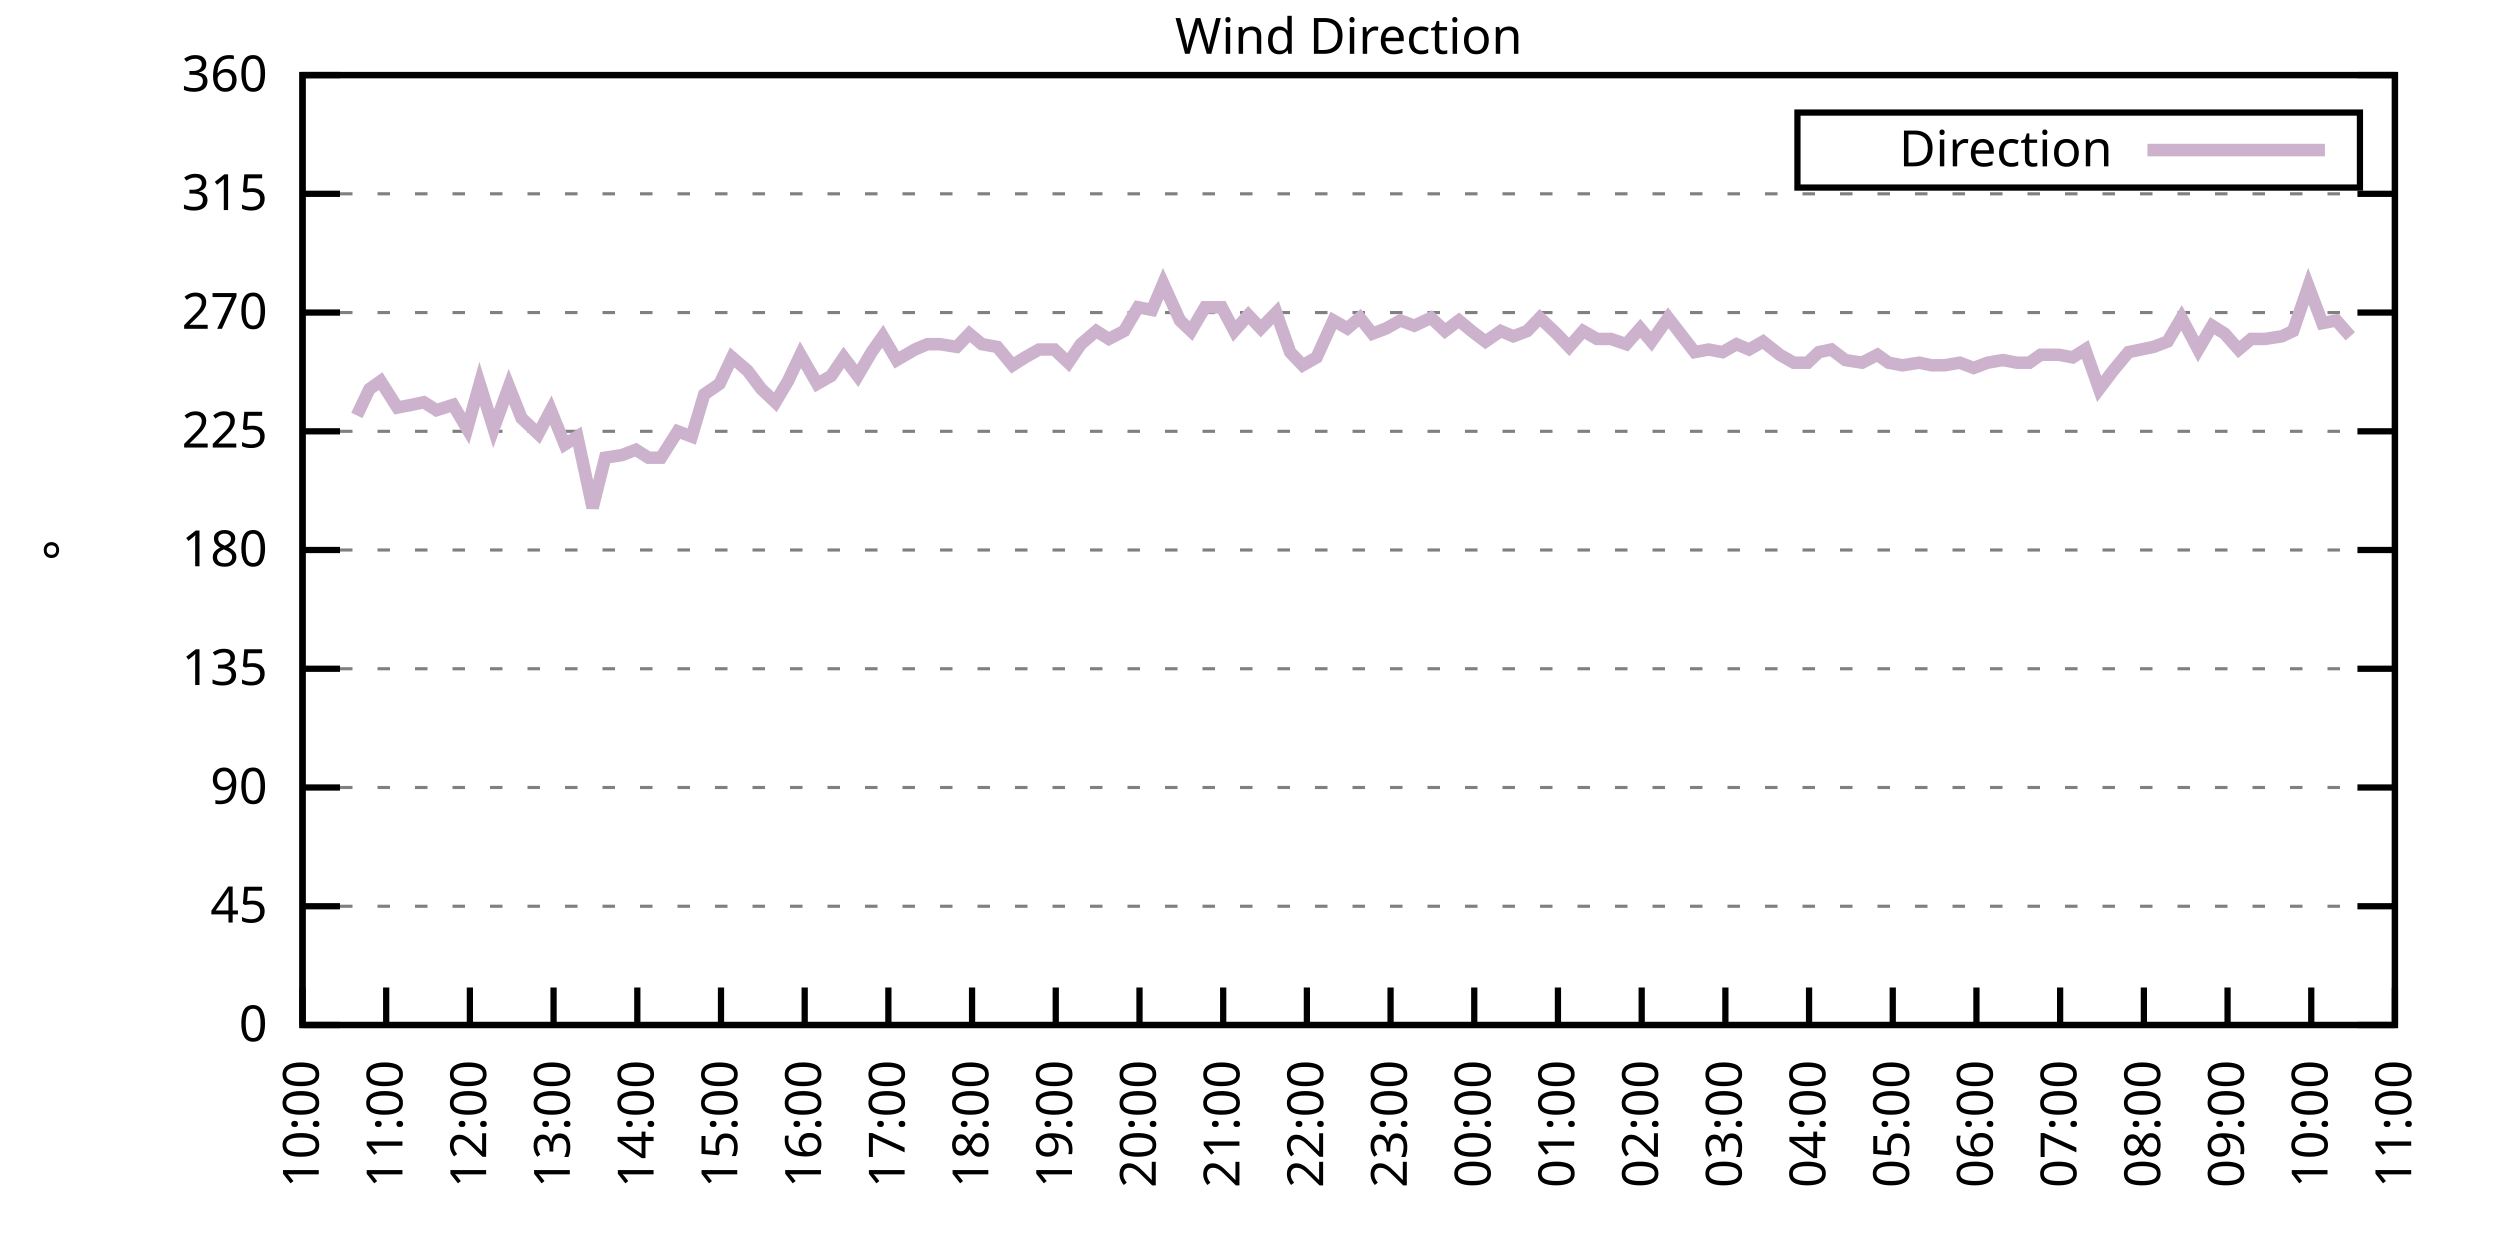
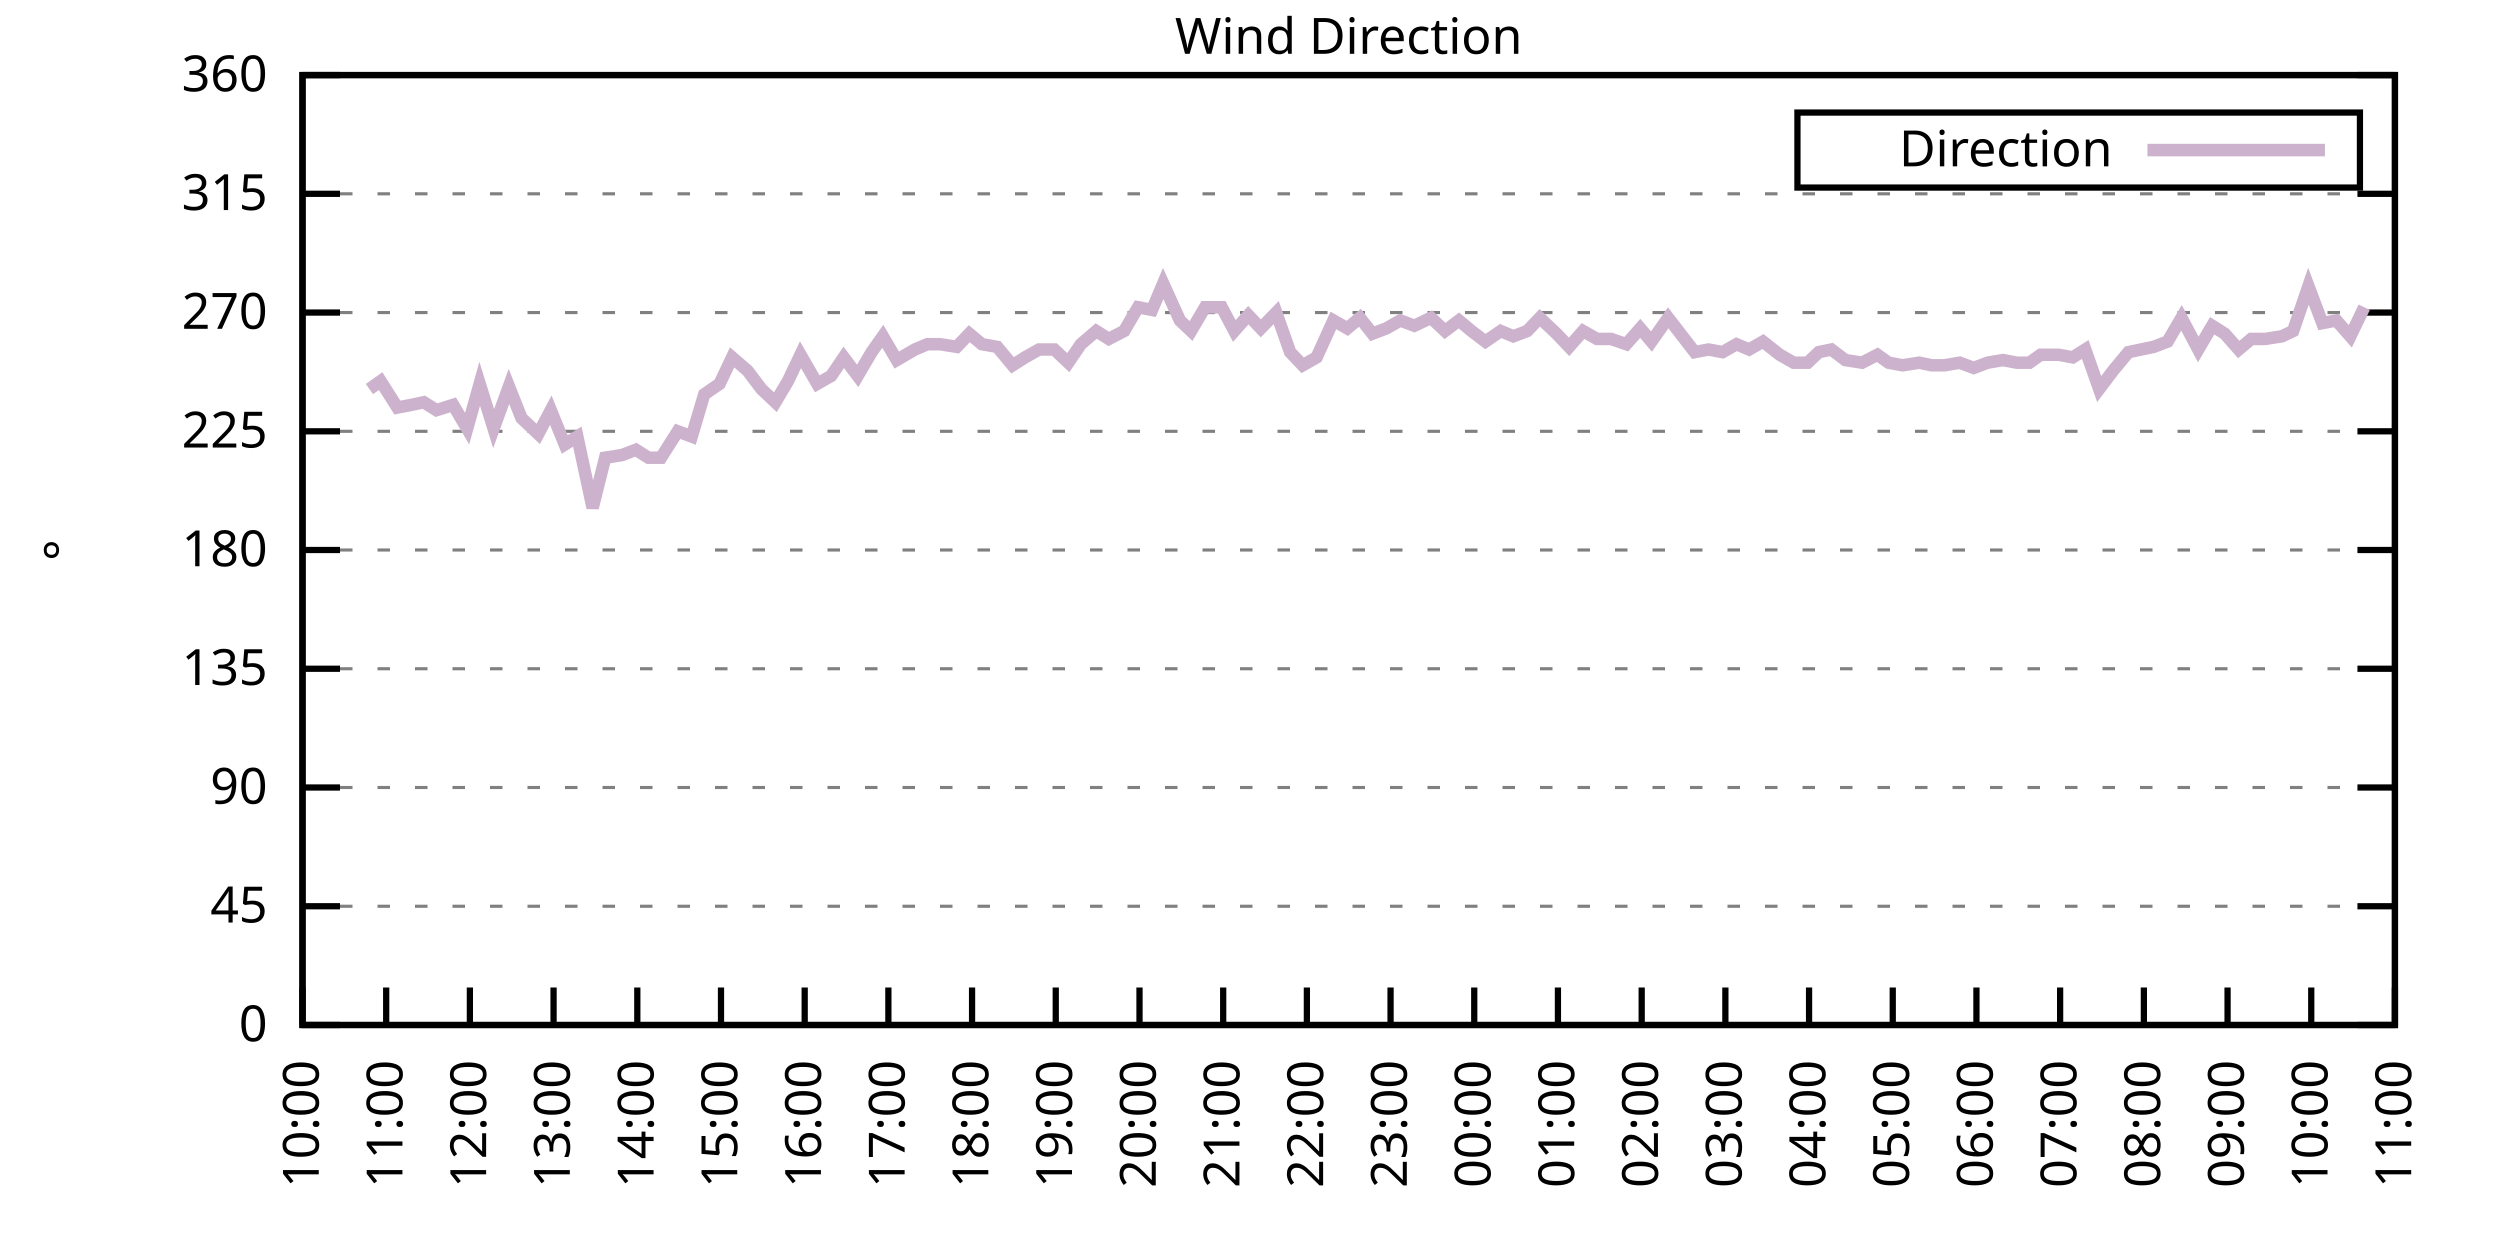
<svg xmlns="http://www.w3.org/2000/svg" xmlns:xlink="http://www.w3.org/1999/xlink" width="400" height="200" viewBox="0 0 400 200">
  <g id="gnuplot_canvas">
    <rect x="0" y="0" width="400" height="200" fill="none" />
    <defs>
      <circle id="gpDot" r="0.5" stroke-width="0.5" stroke="currentColor" />
      <path id="gpPt0" stroke-width="0.333" stroke="currentColor" d="M-1,0 h2 M0,-1 v2" />
      <path id="gpPt1" stroke-width="0.333" stroke="currentColor" d="M-1,-1 L1,1 M1,-1 L-1,1" />
      <path id="gpPt2" stroke-width="0.333" stroke="currentColor" d="M-1,0 L1,0 M0,-1 L0,1 M-1,-1 L1,1 M-1,1 L1,-1" />
      <rect id="gpPt3" stroke-width="0.333" stroke="currentColor" x="-1" y="-1" width="2" height="2" />
      <rect id="gpPt4" stroke-width="0.333" stroke="currentColor" fill="currentColor" x="-1" y="-1" width="2" height="2" />
      <circle id="gpPt5" stroke-width="0.333" stroke="currentColor" cx="0" cy="0" r="1" />
      <use xlink:href="#gpPt5" id="gpPt6" fill="currentColor" stroke="none" />
      <path id="gpPt7" stroke-width="0.333" stroke="currentColor" d="M0,-1.33 L-1.33,0.67 L1.33,0.67 z" />
      <use xlink:href="#gpPt7" id="gpPt8" fill="currentColor" stroke="none" />
      <use xlink:href="#gpPt7" id="gpPt9" stroke="currentColor" transform="rotate(180)" />
      <use xlink:href="#gpPt9" id="gpPt10" fill="currentColor" stroke="none" />
      <use xlink:href="#gpPt3" id="gpPt11" stroke="currentColor" transform="rotate(45)" />
      <use xlink:href="#gpPt11" id="gpPt12" fill="currentColor" stroke="none" />
      <path id="gpPt13" stroke-width="0.333" stroke="currentColor" d="M0,1.330 L1.265,0.411 L0.782,-1.067 L-0.782,-1.076 L-1.265,0.411 z" />
      <use xlink:href="#gpPt13" id="gpPt14" fill="currentColor" stroke="none" />
      <filter id="textbox" filterUnits="objectBoundingBox" x="0" y="0" height="1" width="1">
        <feFlood flood-color="white" flood-opacity="1" result="bgnd" />
        <feComposite in="SourceGraphic" in2="bgnd" operator="atop" />
      </filter>
      <filter id="greybox" filterUnits="objectBoundingBox" x="0" y="0" height="1" width="1">
        <feFlood flood-color="lightgrey" flood-opacity="1" result="grey" />
        <feComposite in="SourceGraphic" in2="grey" operator="atop" />
      </filter>
    </defs>
    <g fill="none" color="white" stroke="currentColor" stroke-width="1.00" stroke-linecap="butt" stroke-linejoin="miter">
</g>
    <g fill="none" color="black" stroke="currentColor" stroke-width="1.00" stroke-linecap="butt" stroke-linejoin="miter">
      <g stroke="none" shape-rendering="crispEdges">
        <polygon fill="rgb(255, 255, 255)" points="48.40,164.00 383.18,164.00 383.18,12.02 48.40,12.02 " />
      </g>
    </g>
    <g fill="none" color="black" stroke="currentColor" stroke-width="1.00" stroke-linecap="butt" stroke-linejoin="miter">
</g>
    <g fill="none" color="black" stroke="black" stroke-width="0.50" stroke-linecap="butt" stroke-linejoin="miter">
</g>
    <g fill="none" color="gray" stroke="currentColor" stroke-width="0.50" stroke-linecap="butt" stroke-linejoin="miter">
      <path stroke="gray" stroke-dasharray="2,4" class="gridline" d="M48.40,164.00 L383.19,164.00  " />
    </g>
    <g fill="none" color="gray" stroke="gray" stroke-width="1.00" stroke-linecap="butt" stroke-linejoin="miter">
</g>
    <g fill="none" color="black" stroke="currentColor" stroke-width="1.00" stroke-linecap="butt" stroke-linejoin="miter">
      <path stroke="black" d="M48.40,164.00 L54.40,164.00 M383.19,164.00 L377.19,164.00  " />
      <g transform="translate(42.80,166.60)" stroke="none" fill="black" font-family="Sans" font-size="8.00" text-anchor="end">
        <text>
          <tspan font-family="Sans"> 0</tspan>
        </text>
      </g>
    </g>
    <g fill="none" color="black" stroke="currentColor" stroke-width="1.00" stroke-linecap="butt" stroke-linejoin="miter">
</g>
    <g fill="none" color="black" stroke="black" stroke-width="0.50" stroke-linecap="butt" stroke-linejoin="miter">
</g>
    <g fill="none" color="gray" stroke="currentColor" stroke-width="0.50" stroke-linecap="butt" stroke-linejoin="miter">
      <path stroke="gray" stroke-dasharray="2,4" class="gridline" d="M48.40,145.00 L383.19,145.00  " />
    </g>
    <g fill="none" color="gray" stroke="gray" stroke-width="1.00" stroke-linecap="butt" stroke-linejoin="miter">
</g>
    <g fill="none" color="black" stroke="currentColor" stroke-width="1.00" stroke-linecap="butt" stroke-linejoin="miter">
      <path stroke="black" d="M48.40,145.00 L54.40,145.00 M383.19,145.00 L377.19,145.00  " />
      <g transform="translate(42.80,147.60)" stroke="none" fill="black" font-family="Sans" font-size="8.00" text-anchor="end">
        <text>
          <tspan font-family="Sans"> 45</tspan>
        </text>
      </g>
    </g>
    <g fill="none" color="black" stroke="currentColor" stroke-width="1.00" stroke-linecap="butt" stroke-linejoin="miter">
</g>
    <g fill="none" color="black" stroke="black" stroke-width="0.50" stroke-linecap="butt" stroke-linejoin="miter">
</g>
    <g fill="none" color="gray" stroke="currentColor" stroke-width="0.50" stroke-linecap="butt" stroke-linejoin="miter">
      <path stroke="gray" stroke-dasharray="2,4" class="gridline" d="M48.40,126.00 L383.19,126.00  " />
    </g>
    <g fill="none" color="gray" stroke="gray" stroke-width="1.00" stroke-linecap="butt" stroke-linejoin="miter">
</g>
    <g fill="none" color="black" stroke="currentColor" stroke-width="1.00" stroke-linecap="butt" stroke-linejoin="miter">
      <path stroke="black" d="M48.40,126.00 L54.40,126.00 M383.19,126.00 L377.19,126.00  " />
      <g transform="translate(42.80,128.60)" stroke="none" fill="black" font-family="Sans" font-size="8.00" text-anchor="end">
        <text>
          <tspan font-family="Sans"> 90</tspan>
        </text>
      </g>
    </g>
    <g fill="none" color="black" stroke="currentColor" stroke-width="1.00" stroke-linecap="butt" stroke-linejoin="miter">
</g>
    <g fill="none" color="black" stroke="black" stroke-width="0.50" stroke-linecap="butt" stroke-linejoin="miter">
</g>
    <g fill="none" color="gray" stroke="currentColor" stroke-width="0.50" stroke-linecap="butt" stroke-linejoin="miter">
      <path stroke="gray" stroke-dasharray="2,4" class="gridline" d="M48.40,107.00 L383.19,107.00  " />
    </g>
    <g fill="none" color="gray" stroke="gray" stroke-width="1.00" stroke-linecap="butt" stroke-linejoin="miter">
</g>
    <g fill="none" color="black" stroke="currentColor" stroke-width="1.00" stroke-linecap="butt" stroke-linejoin="miter">
      <path stroke="black" d="M48.40,107.00 L54.40,107.00 M383.19,107.00 L377.19,107.00  " />
      <g transform="translate(42.80,109.60)" stroke="none" fill="black" font-family="Sans" font-size="8.00" text-anchor="end">
        <text>
          <tspan font-family="Sans"> 135</tspan>
        </text>
      </g>
    </g>
    <g fill="none" color="black" stroke="currentColor" stroke-width="1.00" stroke-linecap="butt" stroke-linejoin="miter">
</g>
    <g fill="none" color="black" stroke="black" stroke-width="0.50" stroke-linecap="butt" stroke-linejoin="miter">
</g>
    <g fill="none" color="gray" stroke="currentColor" stroke-width="0.50" stroke-linecap="butt" stroke-linejoin="miter">
      <path stroke="gray" stroke-dasharray="2,4" class="gridline" d="M48.40,88.00 L383.19,88.00  " />
    </g>
    <g fill="none" color="gray" stroke="gray" stroke-width="1.00" stroke-linecap="butt" stroke-linejoin="miter">
</g>
    <g fill="none" color="black" stroke="currentColor" stroke-width="1.00" stroke-linecap="butt" stroke-linejoin="miter">
      <path stroke="black" d="M48.40,88.00 L54.40,88.00 M383.19,88.00 L377.19,88.00  " />
      <g transform="translate(42.80,90.60)" stroke="none" fill="black" font-family="Sans" font-size="8.00" text-anchor="end">
        <text>
          <tspan font-family="Sans"> 180</tspan>
        </text>
      </g>
    </g>
    <g fill="none" color="black" stroke="currentColor" stroke-width="1.00" stroke-linecap="butt" stroke-linejoin="miter">
</g>
    <g fill="none" color="black" stroke="black" stroke-width="0.50" stroke-linecap="butt" stroke-linejoin="miter">
</g>
    <g fill="none" color="gray" stroke="currentColor" stroke-width="0.50" stroke-linecap="butt" stroke-linejoin="miter">
      <path stroke="gray" stroke-dasharray="2,4" class="gridline" d="M48.40,69.01 L383.19,69.01  " />
    </g>
    <g fill="none" color="gray" stroke="gray" stroke-width="1.00" stroke-linecap="butt" stroke-linejoin="miter">
</g>
    <g fill="none" color="black" stroke="currentColor" stroke-width="1.00" stroke-linecap="butt" stroke-linejoin="miter">
      <path stroke="black" d="M48.40,69.01 L54.40,69.01 M383.19,69.01 L377.19,69.01  " />
      <g transform="translate(42.80,71.61)" stroke="none" fill="black" font-family="Sans" font-size="8.00" text-anchor="end">
        <text>
          <tspan font-family="Sans"> 225</tspan>
        </text>
      </g>
    </g>
    <g fill="none" color="black" stroke="currentColor" stroke-width="1.00" stroke-linecap="butt" stroke-linejoin="miter">
</g>
    <g fill="none" color="black" stroke="black" stroke-width="0.50" stroke-linecap="butt" stroke-linejoin="miter">
</g>
    <g fill="none" color="gray" stroke="currentColor" stroke-width="0.50" stroke-linecap="butt" stroke-linejoin="miter">
      <path stroke="gray" stroke-dasharray="2,4" class="gridline" d="M48.40,50.01 L383.19,50.01  " />
    </g>
    <g fill="none" color="gray" stroke="gray" stroke-width="1.00" stroke-linecap="butt" stroke-linejoin="miter">
</g>
    <g fill="none" color="black" stroke="currentColor" stroke-width="1.00" stroke-linecap="butt" stroke-linejoin="miter">
      <path stroke="black" d="M48.40,50.01 L54.40,50.01 M383.19,50.01 L377.19,50.01  " />
      <g transform="translate(42.80,52.61)" stroke="none" fill="black" font-family="Sans" font-size="8.00" text-anchor="end">
        <text>
          <tspan font-family="Sans"> 270</tspan>
        </text>
      </g>
    </g>
    <g fill="none" color="black" stroke="currentColor" stroke-width="1.00" stroke-linecap="butt" stroke-linejoin="miter">
</g>
    <g fill="none" color="black" stroke="black" stroke-width="0.50" stroke-linecap="butt" stroke-linejoin="miter">
</g>
    <g fill="none" color="gray" stroke="currentColor" stroke-width="0.50" stroke-linecap="butt" stroke-linejoin="miter">
      <path stroke="gray" stroke-dasharray="2,4" class="gridline" d="M48.40,31.01 L383.19,31.01  " />
    </g>
    <g fill="none" color="gray" stroke="gray" stroke-width="1.00" stroke-linecap="butt" stroke-linejoin="miter">
</g>
    <g fill="none" color="black" stroke="currentColor" stroke-width="1.00" stroke-linecap="butt" stroke-linejoin="miter">
      <path stroke="black" d="M48.40,31.01 L54.40,31.01 M383.19,31.01 L377.19,31.01  " />
      <g transform="translate(42.80,33.61)" stroke="none" fill="black" font-family="Sans" font-size="8.00" text-anchor="end">
        <text>
          <tspan font-family="Sans"> 315</tspan>
        </text>
      </g>
    </g>
    <g fill="none" color="black" stroke="currentColor" stroke-width="1.00" stroke-linecap="butt" stroke-linejoin="miter">
</g>
    <g fill="none" color="black" stroke="black" stroke-width="0.50" stroke-linecap="butt" stroke-linejoin="miter">
</g>
    <g fill="none" color="gray" stroke="currentColor" stroke-width="0.50" stroke-linecap="butt" stroke-linejoin="miter">
      <path stroke="gray" stroke-dasharray="2,4" class="gridline" d="M48.40,12.01 L383.19,12.01  " />
    </g>
    <g fill="none" color="gray" stroke="gray" stroke-width="1.00" stroke-linecap="butt" stroke-linejoin="miter">
</g>
    <g fill="none" color="black" stroke="currentColor" stroke-width="1.00" stroke-linecap="butt" stroke-linejoin="miter">
      <path stroke="black" d="M48.40,12.01 L54.40,12.01 M383.19,12.01 L377.19,12.01  " />
      <g transform="translate(42.80,14.61)" stroke="none" fill="black" font-family="Sans" font-size="8.00" text-anchor="end">
        <text>
          <tspan font-family="Sans"> 360</tspan>
        </text>
      </g>
    </g>
    <g fill="none" color="black" stroke="currentColor" stroke-width="1.00" stroke-linecap="butt" stroke-linejoin="miter">
      <path stroke="black" d="M48.40,164.00 L48.40,158.00  " />
      <g transform="translate(51.00,169.60) rotate(270.00)" stroke="none" fill="black" font-family="Sans" font-size="8.00" text-anchor="end">
        <text>
          <tspan font-family="Sans">10:00</tspan>
        </text>
      </g>
    </g>
    <g fill="none" color="black" stroke="currentColor" stroke-width="1.00" stroke-linecap="butt" stroke-linejoin="miter">
      <path stroke="black" d="M61.79,164.00 L61.79,158.00  " />
      <g transform="translate(64.39,169.60) rotate(270.00)" stroke="none" fill="black" font-family="Sans" font-size="8.00" text-anchor="end">
        <text>
          <tspan font-family="Sans">11:00</tspan>
        </text>
      </g>
    </g>
    <g fill="none" color="black" stroke="currentColor" stroke-width="1.00" stroke-linecap="butt" stroke-linejoin="miter">
      <path stroke="black" d="M75.18,164.00 L75.18,158.00  " />
      <g transform="translate(77.78,169.60) rotate(270.00)" stroke="none" fill="black" font-family="Sans" font-size="8.00" text-anchor="end">
        <text>
          <tspan font-family="Sans">12:00</tspan>
        </text>
      </g>
    </g>
    <g fill="none" color="black" stroke="currentColor" stroke-width="1.00" stroke-linecap="butt" stroke-linejoin="miter">
      <path stroke="black" d="M88.57,164.00 L88.57,158.00  " />
      <g transform="translate(91.17,169.60) rotate(270.00)" stroke="none" fill="black" font-family="Sans" font-size="8.00" text-anchor="end">
        <text>
          <tspan font-family="Sans">13:00</tspan>
        </text>
      </g>
    </g>
    <g fill="none" color="black" stroke="currentColor" stroke-width="1.00" stroke-linecap="butt" stroke-linejoin="miter">
      <path stroke="black" d="M101.97,164.00 L101.97,158.00  " />
      <g transform="translate(104.57,169.60) rotate(270.00)" stroke="none" fill="black" font-family="Sans" font-size="8.00" text-anchor="end">
        <text>
          <tspan font-family="Sans">14:00</tspan>
        </text>
      </g>
    </g>
    <g fill="none" color="black" stroke="currentColor" stroke-width="1.00" stroke-linecap="butt" stroke-linejoin="miter">
      <path stroke="black" d="M115.36,164.00 L115.36,158.00  " />
      <g transform="translate(117.96,169.60) rotate(270.00)" stroke="none" fill="black" font-family="Sans" font-size="8.00" text-anchor="end">
        <text>
          <tspan font-family="Sans">15:00</tspan>
        </text>
      </g>
    </g>
    <g fill="none" color="black" stroke="currentColor" stroke-width="1.00" stroke-linecap="butt" stroke-linejoin="miter">
      <path stroke="black" d="M128.75,164.00 L128.75,158.00  " />
      <g transform="translate(131.35,169.60) rotate(270.00)" stroke="none" fill="black" font-family="Sans" font-size="8.00" text-anchor="end">
        <text>
          <tspan font-family="Sans">16:00</tspan>
        </text>
      </g>
    </g>
    <g fill="none" color="black" stroke="currentColor" stroke-width="1.00" stroke-linecap="butt" stroke-linejoin="miter">
      <path stroke="black" d="M142.14,164.00 L142.14,158.00  " />
      <g transform="translate(144.74,169.60) rotate(270.00)" stroke="none" fill="black" font-family="Sans" font-size="8.00" text-anchor="end">
        <text>
          <tspan font-family="Sans">17:00</tspan>
        </text>
      </g>
    </g>
    <g fill="none" color="black" stroke="currentColor" stroke-width="1.00" stroke-linecap="butt" stroke-linejoin="miter">
      <path stroke="black" d="M155.53,164.00 L155.53,158.00  " />
      <g transform="translate(158.13,169.60) rotate(270.00)" stroke="none" fill="black" font-family="Sans" font-size="8.00" text-anchor="end">
        <text>
          <tspan font-family="Sans">18:00</tspan>
        </text>
      </g>
    </g>
    <g fill="none" color="black" stroke="currentColor" stroke-width="1.00" stroke-linecap="butt" stroke-linejoin="miter">
      <path stroke="black" d="M168.92,164.00 L168.92,158.00  " />
      <g transform="translate(171.52,169.60) rotate(270.00)" stroke="none" fill="black" font-family="Sans" font-size="8.00" text-anchor="end">
        <text>
          <tspan font-family="Sans">19:00</tspan>
        </text>
      </g>
    </g>
    <g fill="none" color="black" stroke="currentColor" stroke-width="1.00" stroke-linecap="butt" stroke-linejoin="miter">
      <path stroke="black" d="M182.32,164.00 L182.32,158.00  " />
      <g transform="translate(184.92,169.60) rotate(270.00)" stroke="none" fill="black" font-family="Sans" font-size="8.00" text-anchor="end">
        <text>
          <tspan font-family="Sans">20:00</tspan>
        </text>
      </g>
    </g>
    <g fill="none" color="black" stroke="currentColor" stroke-width="1.00" stroke-linecap="butt" stroke-linejoin="miter">
      <path stroke="black" d="M195.71,164.00 L195.71,158.00  " />
      <g transform="translate(198.31,169.60) rotate(270.00)" stroke="none" fill="black" font-family="Sans" font-size="8.00" text-anchor="end">
        <text>
          <tspan font-family="Sans">21:00</tspan>
        </text>
      </g>
    </g>
    <g fill="none" color="black" stroke="currentColor" stroke-width="1.00" stroke-linecap="butt" stroke-linejoin="miter">
      <path stroke="black" d="M209.10,164.00 L209.10,158.00  " />
      <g transform="translate(211.70,169.60) rotate(270.00)" stroke="none" fill="black" font-family="Sans" font-size="8.00" text-anchor="end">
        <text>
          <tspan font-family="Sans">22:00</tspan>
        </text>
      </g>
    </g>
    <g fill="none" color="black" stroke="currentColor" stroke-width="1.00" stroke-linecap="butt" stroke-linejoin="miter">
      <path stroke="black" d="M222.49,164.00 L222.49,158.00  " />
      <g transform="translate(225.09,169.60) rotate(270.00)" stroke="none" fill="black" font-family="Sans" font-size="8.00" text-anchor="end">
        <text>
          <tspan font-family="Sans">23:00</tspan>
        </text>
      </g>
    </g>
    <g fill="none" color="black" stroke="currentColor" stroke-width="1.00" stroke-linecap="butt" stroke-linejoin="miter">
      <path stroke="black" d="M235.88,164.00 L235.88,158.00  " />
      <g transform="translate(238.48,169.60) rotate(270.00)" stroke="none" fill="black" font-family="Sans" font-size="8.00" text-anchor="end">
        <text>
          <tspan font-family="Sans">00:00</tspan>
        </text>
      </g>
    </g>
    <g fill="none" color="black" stroke="currentColor" stroke-width="1.00" stroke-linecap="butt" stroke-linejoin="miter">
      <path stroke="black" d="M249.27,164.00 L249.27,158.00  " />
      <g transform="translate(251.87,169.60) rotate(270.00)" stroke="none" fill="black" font-family="Sans" font-size="8.00" text-anchor="end">
        <text>
          <tspan font-family="Sans">01:00</tspan>
        </text>
      </g>
    </g>
    <g fill="none" color="black" stroke="currentColor" stroke-width="1.00" stroke-linecap="butt" stroke-linejoin="miter">
      <path stroke="black" d="M262.67,164.00 L262.67,158.00  " />
      <g transform="translate(265.27,169.60) rotate(270.00)" stroke="none" fill="black" font-family="Sans" font-size="8.00" text-anchor="end">
        <text>
          <tspan font-family="Sans">02:00</tspan>
        </text>
      </g>
    </g>
    <g fill="none" color="black" stroke="currentColor" stroke-width="1.00" stroke-linecap="butt" stroke-linejoin="miter">
      <path stroke="black" d="M276.06,164.00 L276.06,158.00  " />
      <g transform="translate(278.66,169.60) rotate(270.00)" stroke="none" fill="black" font-family="Sans" font-size="8.00" text-anchor="end">
        <text>
          <tspan font-family="Sans">03:00</tspan>
        </text>
      </g>
    </g>
    <g fill="none" color="black" stroke="currentColor" stroke-width="1.00" stroke-linecap="butt" stroke-linejoin="miter">
      <path stroke="black" d="M289.45,164.00 L289.45,158.00  " />
      <g transform="translate(292.05,169.60) rotate(270.00)" stroke="none" fill="black" font-family="Sans" font-size="8.00" text-anchor="end">
        <text>
          <tspan font-family="Sans">04:00</tspan>
        </text>
      </g>
    </g>
    <g fill="none" color="black" stroke="currentColor" stroke-width="1.00" stroke-linecap="butt" stroke-linejoin="miter">
      <path stroke="black" d="M302.84,164.00 L302.84,158.00  " />
      <g transform="translate(305.44,169.60) rotate(270.00)" stroke="none" fill="black" font-family="Sans" font-size="8.00" text-anchor="end">
        <text>
          <tspan font-family="Sans">05:00</tspan>
        </text>
      </g>
    </g>
    <g fill="none" color="black" stroke="currentColor" stroke-width="1.00" stroke-linecap="butt" stroke-linejoin="miter">
      <path stroke="black" d="M316.23,164.00 L316.23,158.00  " />
      <g transform="translate(318.83,169.60) rotate(270.00)" stroke="none" fill="black" font-family="Sans" font-size="8.00" text-anchor="end">
        <text>
          <tspan font-family="Sans">06:00</tspan>
        </text>
      </g>
    </g>
    <g fill="none" color="black" stroke="currentColor" stroke-width="1.00" stroke-linecap="butt" stroke-linejoin="miter">
      <path stroke="black" d="M329.62,164.00 L329.62,158.00  " />
      <g transform="translate(332.22,169.60) rotate(270.00)" stroke="none" fill="black" font-family="Sans" font-size="8.00" text-anchor="end">
        <text>
          <tspan font-family="Sans">07:00</tspan>
        </text>
      </g>
    </g>
    <g fill="none" color="black" stroke="currentColor" stroke-width="1.00" stroke-linecap="butt" stroke-linejoin="miter">
      <path stroke="black" d="M343.02,164.00 L343.02,158.00  " />
      <g transform="translate(345.62,169.60) rotate(270.00)" stroke="none" fill="black" font-family="Sans" font-size="8.00" text-anchor="end">
        <text>
          <tspan font-family="Sans">08:00</tspan>
        </text>
      </g>
    </g>
    <g fill="none" color="black" stroke="currentColor" stroke-width="1.00" stroke-linecap="butt" stroke-linejoin="miter">
      <path stroke="black" d="M356.41,164.00 L356.41,158.00  " />
      <g transform="translate(359.01,169.60) rotate(270.00)" stroke="none" fill="black" font-family="Sans" font-size="8.00" text-anchor="end">
        <text>
          <tspan font-family="Sans">09:00</tspan>
        </text>
      </g>
    </g>
    <g fill="none" color="black" stroke="currentColor" stroke-width="1.00" stroke-linecap="butt" stroke-linejoin="miter">
      <path stroke="black" d="M369.80,164.00 L369.80,158.00  " />
      <g transform="translate(372.40,169.60) rotate(270.00)" stroke="none" fill="black" font-family="Sans" font-size="8.00" text-anchor="end">
        <text>
          <tspan font-family="Sans">10:00</tspan>
        </text>
      </g>
    </g>
    <g fill="none" color="black" stroke="currentColor" stroke-width="1.00" stroke-linecap="butt" stroke-linejoin="miter">
      <path stroke="black" d="M383.19,164.00 L383.19,158.00  " />
      <g transform="translate(385.79,169.60) rotate(270.00)" stroke="none" fill="black" font-family="Sans" font-size="8.00" text-anchor="end">
        <text>
          <tspan font-family="Sans">11:00</tspan>
        </text>
      </g>
    </g>
    <g fill="none" color="black" stroke="currentColor" stroke-width="1.00" stroke-linecap="butt" stroke-linejoin="miter">
</g>
    <g fill="none" color="black" stroke="currentColor" stroke-width="1.00" stroke-linecap="butt" stroke-linejoin="miter">
      <path stroke="black" d="M48.40,12.01 L48.40,164.00 L383.19,164.00 L383.19,12.01 L48.40,12.01 Z  " />
    </g>
    <g fill="none" color="black" stroke="currentColor" stroke-width="1.00" stroke-linecap="butt" stroke-linejoin="miter">
</g>
    <g fill="none" color="black" stroke="currentColor" stroke-width="1.00" stroke-linecap="butt" stroke-linejoin="miter">
      <path stroke="black" d="M287.59,30.01 L287.59,18.01 L377.59,18.01 L377.59,30.01 L287.59,30.01 Z  " />
    </g>
    <g id="Wind_direction_plot_1">
      <g fill="none" color="white" stroke="black" stroke-width="2.00" stroke-linecap="butt" stroke-linejoin="miter">
</g>
      <g fill="none" color="black" stroke="currentColor" stroke-width="2.00" stroke-linecap="butt" stroke-linejoin="miter">
        <g transform="translate(337.99,26.61)" stroke="none" fill="black" font-family="Sans" font-size="8.00" text-anchor="end">
          <text>
            <tspan font-family="Sans">Direction</tspan>
          </text>
        </g>
      </g>
      <g fill="none" color="black" stroke="currentColor" stroke-width="2.00" stroke-linecap="butt" stroke-linejoin="miter">
-         <path stroke="rgb(204, 178, 204)" d="M343.59,24.01 L371.99,24.01 M57.10,66.47 L59.11,62.25 L60.90,60.98 L63.58,65.21 L65.81,64.78 L67.82,64.36   L69.83,65.63 L72.50,64.78 L74.74,68.58 L76.75,61.41 L78.98,68.58 L81.43,61.83 L83.44,66.90 L86.12,69.43   L88.13,65.63 L90.36,71.12 L92.37,69.85 L94.82,81.25 L96.83,73.23 L99.51,72.81 L101.74,71.96 L103.75,73.23   L105.76,73.23 L108.44,69.01 L110.67,69.85 L112.68,63.10 L115.13,61.41 L117.14,57.18 L119.60,59.30 L121.83,62.25   L124.06,64.36 L126.07,60.98 L128.08,56.76 L130.76,61.41 L132.99,60.14 L135.00,57.18 L137.23,60.14 L139.46,56.34   L141.25,53.81 L143.48,57.61 L146.38,55.92 L148.39,55.07 L150.40,55.07 L153.08,55.50 L155.09,53.39 L157.10,55.07   L159.55,55.50 L162.01,58.45 L164.01,57.18 L166.25,55.92 L168.70,55.92 L170.93,58.03 L172.94,55.07 L175.40,52.96   L177.41,54.23 L179.86,52.96 L182.09,49.16 L184.32,49.59 L186.11,45.36 L188.79,51.27 L190.57,52.96 L192.81,49.16   L195.48,49.16 L197.49,52.96 L199.73,50.43 L201.73,52.54 L204.19,50.01 L206.42,56.34 L208.43,58.45 L210.66,57.18   L213.34,51.27 L215.57,52.54 L217.58,50.85 L219.59,53.39 L221.82,52.54 L224.05,51.27 L226.29,52.12 L228.96,50.85   L231.20,52.96 L233.43,51.27 L235.44,52.96 L237.67,54.65 L240.12,52.96 L242.13,53.81 L244.36,52.96 L246.37,50.85   L249.05,53.39 L251.06,55.50 L253.29,52.96 L255.52,54.23 L257.76,54.23 L260.21,55.07 L262.44,52.54 L264.23,54.65   L266.91,50.85 L271.15,56.34 L273.38,55.92 L275.61,56.34 L277.84,55.07 L279.85,55.92 L282.08,54.65 L284.76,56.76   L286.99,58.03 L289.23,58.03 L291.01,56.34 L293.02,55.92 L295.25,57.61 L297.93,58.03 L300.39,56.76 L302.17,58.03   L304.40,58.45 L307.08,58.03 L309.09,58.45 L311.10,58.45 L313.55,58.03 L315.79,58.87 L318.02,58.03 L320.47,57.61   L322.70,58.03 L324.71,58.03 L326.50,56.76 L329.40,56.76 L331.63,57.18 L333.64,55.92 L335.87,62.25 L338.10,59.30   L340.56,56.34 L342.57,55.92 L344.58,55.50 L346.81,54.65 L349.04,50.85 L351.72,55.92 L353.95,52.12 L355.96,53.39   L358.19,55.92 L360.20,54.23 L362.43,54.23 L365.11,53.81 L366.90,52.96 L369.35,45.79 L371.58,51.70 L373.82,51.27   L376.05,53.81  " />
+         <path stroke="rgb(204, 178, 204)" d="M343.59,24.01 L371.99,24.01 M59.11,62.25 L60.90,60.98 L63.58,65.21 L65.81,64.78 L67.82,64.36 L69.83,65.63   L72.50,64.78 L74.74,68.58 L76.75,61.41 L78.98,68.58 L81.43,61.83 L83.44,66.90 L86.12,69.43 L88.13,65.63   L90.36,71.12 L92.37,69.85 L94.82,81.25 L96.83,73.23 L99.51,72.81 L101.74,71.96 L103.75,73.23 L105.76,73.23   L108.44,69.01 L110.67,69.85 L112.68,63.10 L115.13,61.41 L117.14,57.18 L119.60,59.30 L121.83,62.25 L124.06,64.36   L126.07,60.98 L128.08,56.76 L130.76,61.41 L132.99,60.14 L135.00,57.18 L137.23,60.14 L139.46,56.34 L141.25,53.81   L143.48,57.61 L146.38,55.92 L148.39,55.07 L150.40,55.07 L153.08,55.50 L155.09,53.39 L157.10,55.07 L159.55,55.50   L162.01,58.45 L164.01,57.18 L166.25,55.92 L168.70,55.92 L170.93,58.03 L172.94,55.07 L175.40,52.96 L177.41,54.23   L179.86,52.96 L182.09,49.16 L184.32,49.59 L186.11,45.36 L188.79,51.27 L190.57,52.96 L192.81,49.16 L195.48,49.16   L197.49,52.96 L199.73,50.43 L201.73,52.54 L204.19,50.01 L206.42,56.34 L208.43,58.45 L210.66,57.18 L213.34,51.27   L215.57,52.54 L217.58,50.85 L219.59,53.39 L221.82,52.54 L224.05,51.27 L226.29,52.12 L228.96,50.85 L231.20,52.96   L233.43,51.27 L235.44,52.96 L237.67,54.65 L240.12,52.96 L242.13,53.81 L244.36,52.96 L246.37,50.85 L249.05,53.39   L251.06,55.50 L253.29,52.96 L255.52,54.23 L257.76,54.23 L260.21,55.07 L262.44,52.54 L264.23,54.65 L266.91,50.85   L271.15,56.34 L273.38,55.92 L275.61,56.34 L277.84,55.07 L279.85,55.92 L282.08,54.65 L284.76,56.76 L286.99,58.03   L289.23,58.03 L291.01,56.34 L293.02,55.92 L295.25,57.61 L297.93,58.03 L300.39,56.76 L302.17,58.03 L304.40,58.45   L307.08,58.03 L309.09,58.45 L311.10,58.45 L313.55,58.03 L315.79,58.87 L318.02,58.03 L320.47,57.61 L322.70,58.03   L324.71,58.03 L326.50,56.76 L329.40,56.76 L331.63,57.18 L333.64,55.92 L335.87,62.25 L338.10,59.30 L340.56,56.34   L342.57,55.92 L344.58,55.50 L346.81,54.65 L349.04,50.85 L351.72,55.92 L353.95,52.12 L355.96,53.39 L358.19,55.92   L360.20,54.23 L362.43,54.23 L365.11,53.81 L366.90,52.96 L369.35,45.79 L371.58,51.70 L373.82,51.27 L376.05,53.81   L378.28,49.16  " />
      </g>
    </g>
    <g fill="none" color="black" stroke="currentColor" stroke-width="2.00" stroke-linecap="butt" stroke-linejoin="miter">
</g>
    <g fill="none" color="black" stroke="black" stroke-width="1.00" stroke-linecap="butt" stroke-linejoin="miter">
</g>
    <g fill="none" color="black" stroke="currentColor" stroke-width="1.00" stroke-linecap="butt" stroke-linejoin="miter">
      <path stroke="black" d="M48.40,12.01 L48.40,164.00 L383.19,164.00 L383.19,12.01 L48.40,12.01 Z  " />
      <g transform="translate(12.80,88.01) rotate(270.00)" stroke="none" fill="black" font-family="Sans" font-size="8.00" text-anchor="middle">
        <text>
          <tspan font-family="Sans">°</tspan>
        </text>
      </g>
    </g>
    <g fill="none" color="black" stroke="currentColor" stroke-width="1.00" stroke-linecap="butt" stroke-linejoin="miter">
</g>
    <g fill="none" color="black" stroke="currentColor" stroke-width="1.00" stroke-linecap="butt" stroke-linejoin="miter">
      <g transform="translate(215.79,8.61)" stroke="none" fill="black" font-family="Sans" font-size="8.00" text-anchor="middle">
        <text>
          <tspan font-family="Sans">Wind Direction</tspan>
        </text>
      </g>
    </g>
    <g fill="none" color="black" stroke="currentColor" stroke-width="1.00" stroke-linecap="butt" stroke-linejoin="miter">
</g>
  </g>
</svg>
